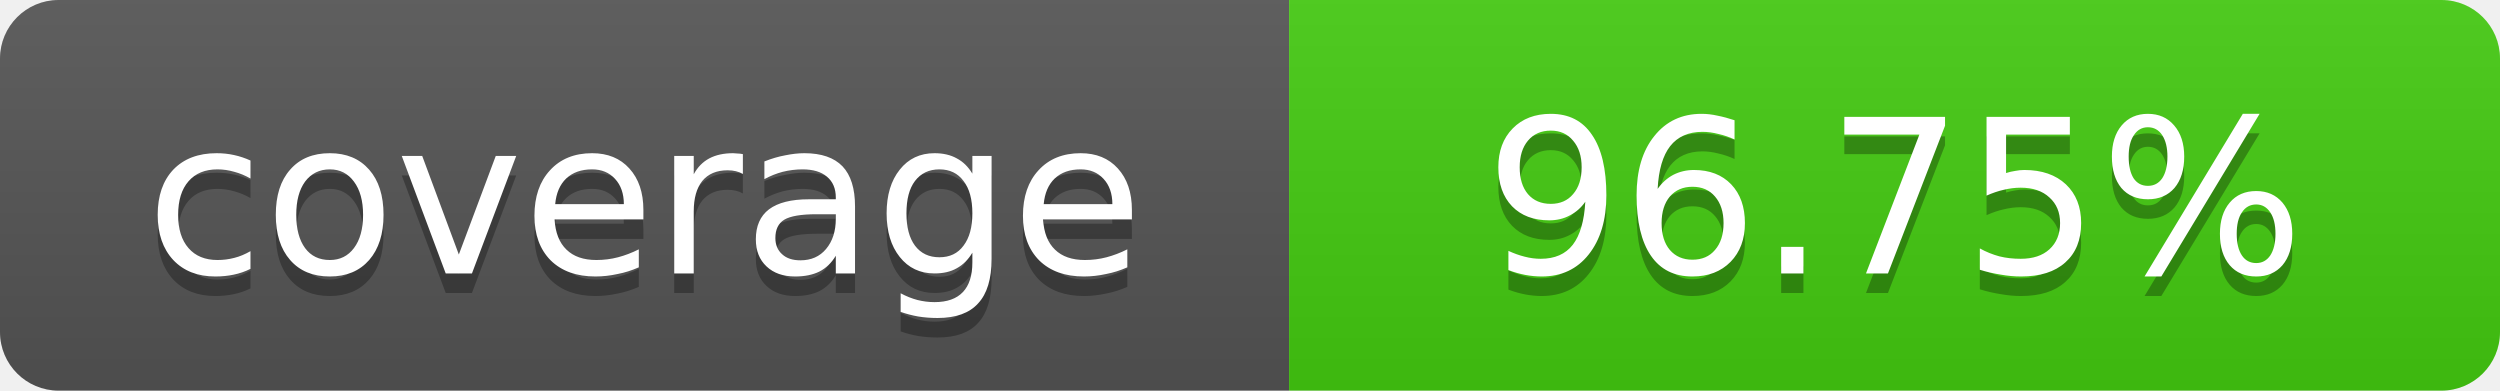
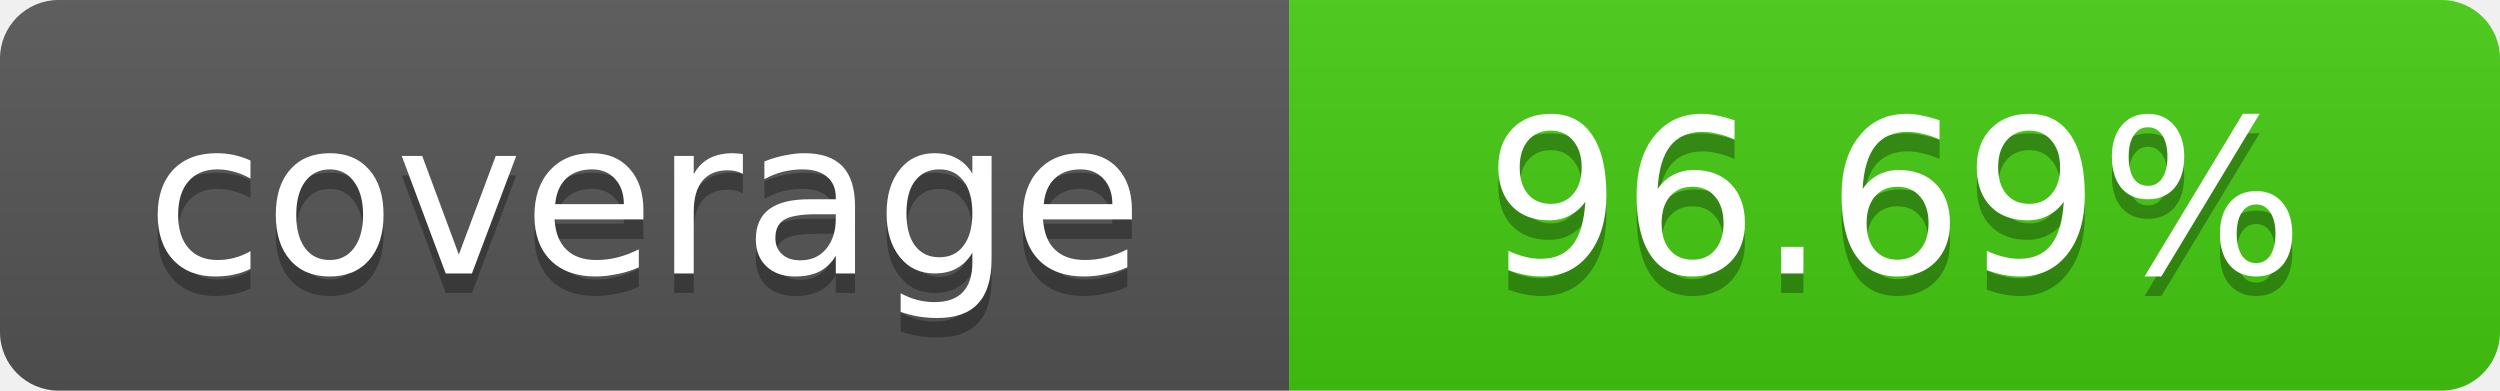
- <svg xmlns="http://www.w3.org/2000/svg" width="128" height="20" role="img" aria-label="coverage: 96.75%">
+ <svg xmlns="http://www.w3.org/2000/svg" width="128" height="20" role="img" aria-label="coverage: 96.69%">
  <linearGradient id="s" x2="0" y2="100%">
    <stop offset="0" stop-color="#bbb" stop-opacity=".1" />
    <stop offset="1" stop-opacity=".1" />
  </linearGradient>
  <clipPath id="r">
    <rect width="128" height="20" rx="3" fill="#fff" />
  </clipPath>
  <g clip-path="url(#r)">
    <rect width="66" height="20" fill="#555" />
    <rect x="66" width="62" height="20" fill="#4c1" />
    <rect width="128" height="20" fill="url(#s)" />
  </g>
  <g fill="#fff" text-anchor="middle" font-family="DejaVu Sans,Verdana,Geneva,sans-serif" font-size="11">
    <text x="33.0" y="15" fill="#010101" fill-opacity=".3">coverage</text>
    <text x="33.0" y="14">coverage</text>
-     <text x="97.0" y="15" fill="#010101" fill-opacity=".3">96.75%</text>
-     <text x="97.0" y="14">96.75%</text>
+     <text x="97.0" y="15" fill="#010101" fill-opacity=".3">96.69%</text>
+     <text x="97.0" y="14">96.69%</text>
  </g>
</svg>
